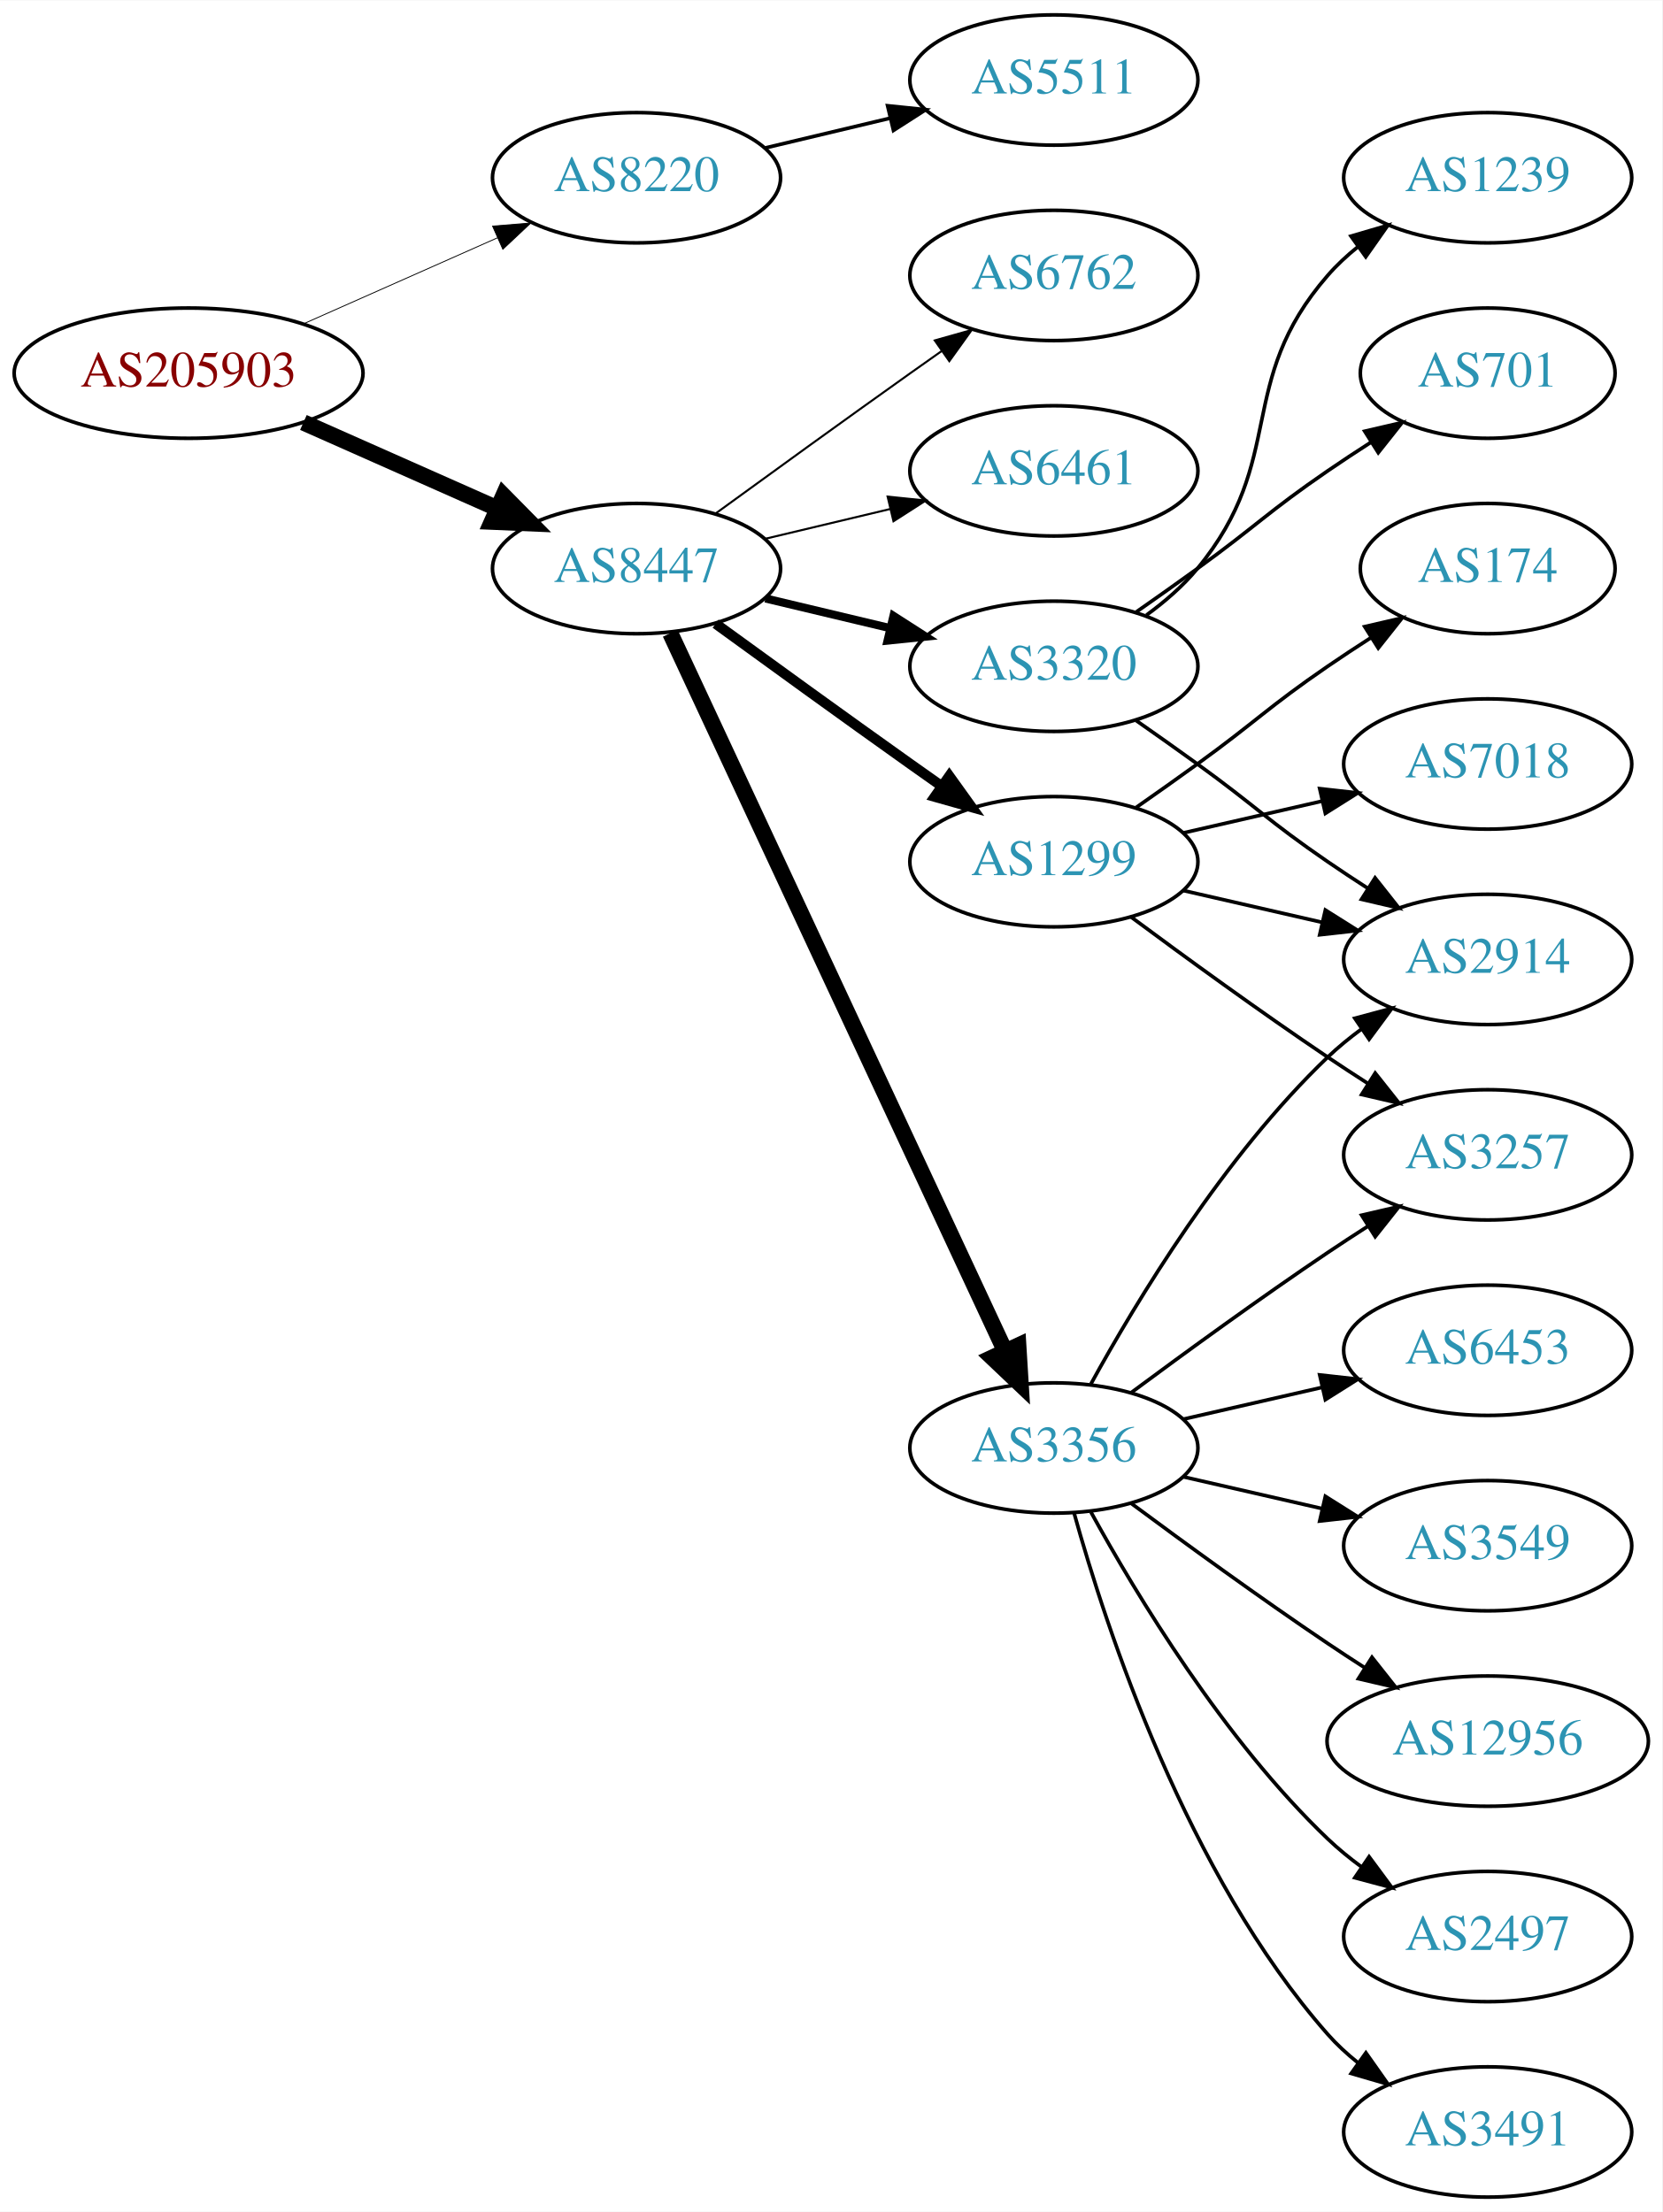
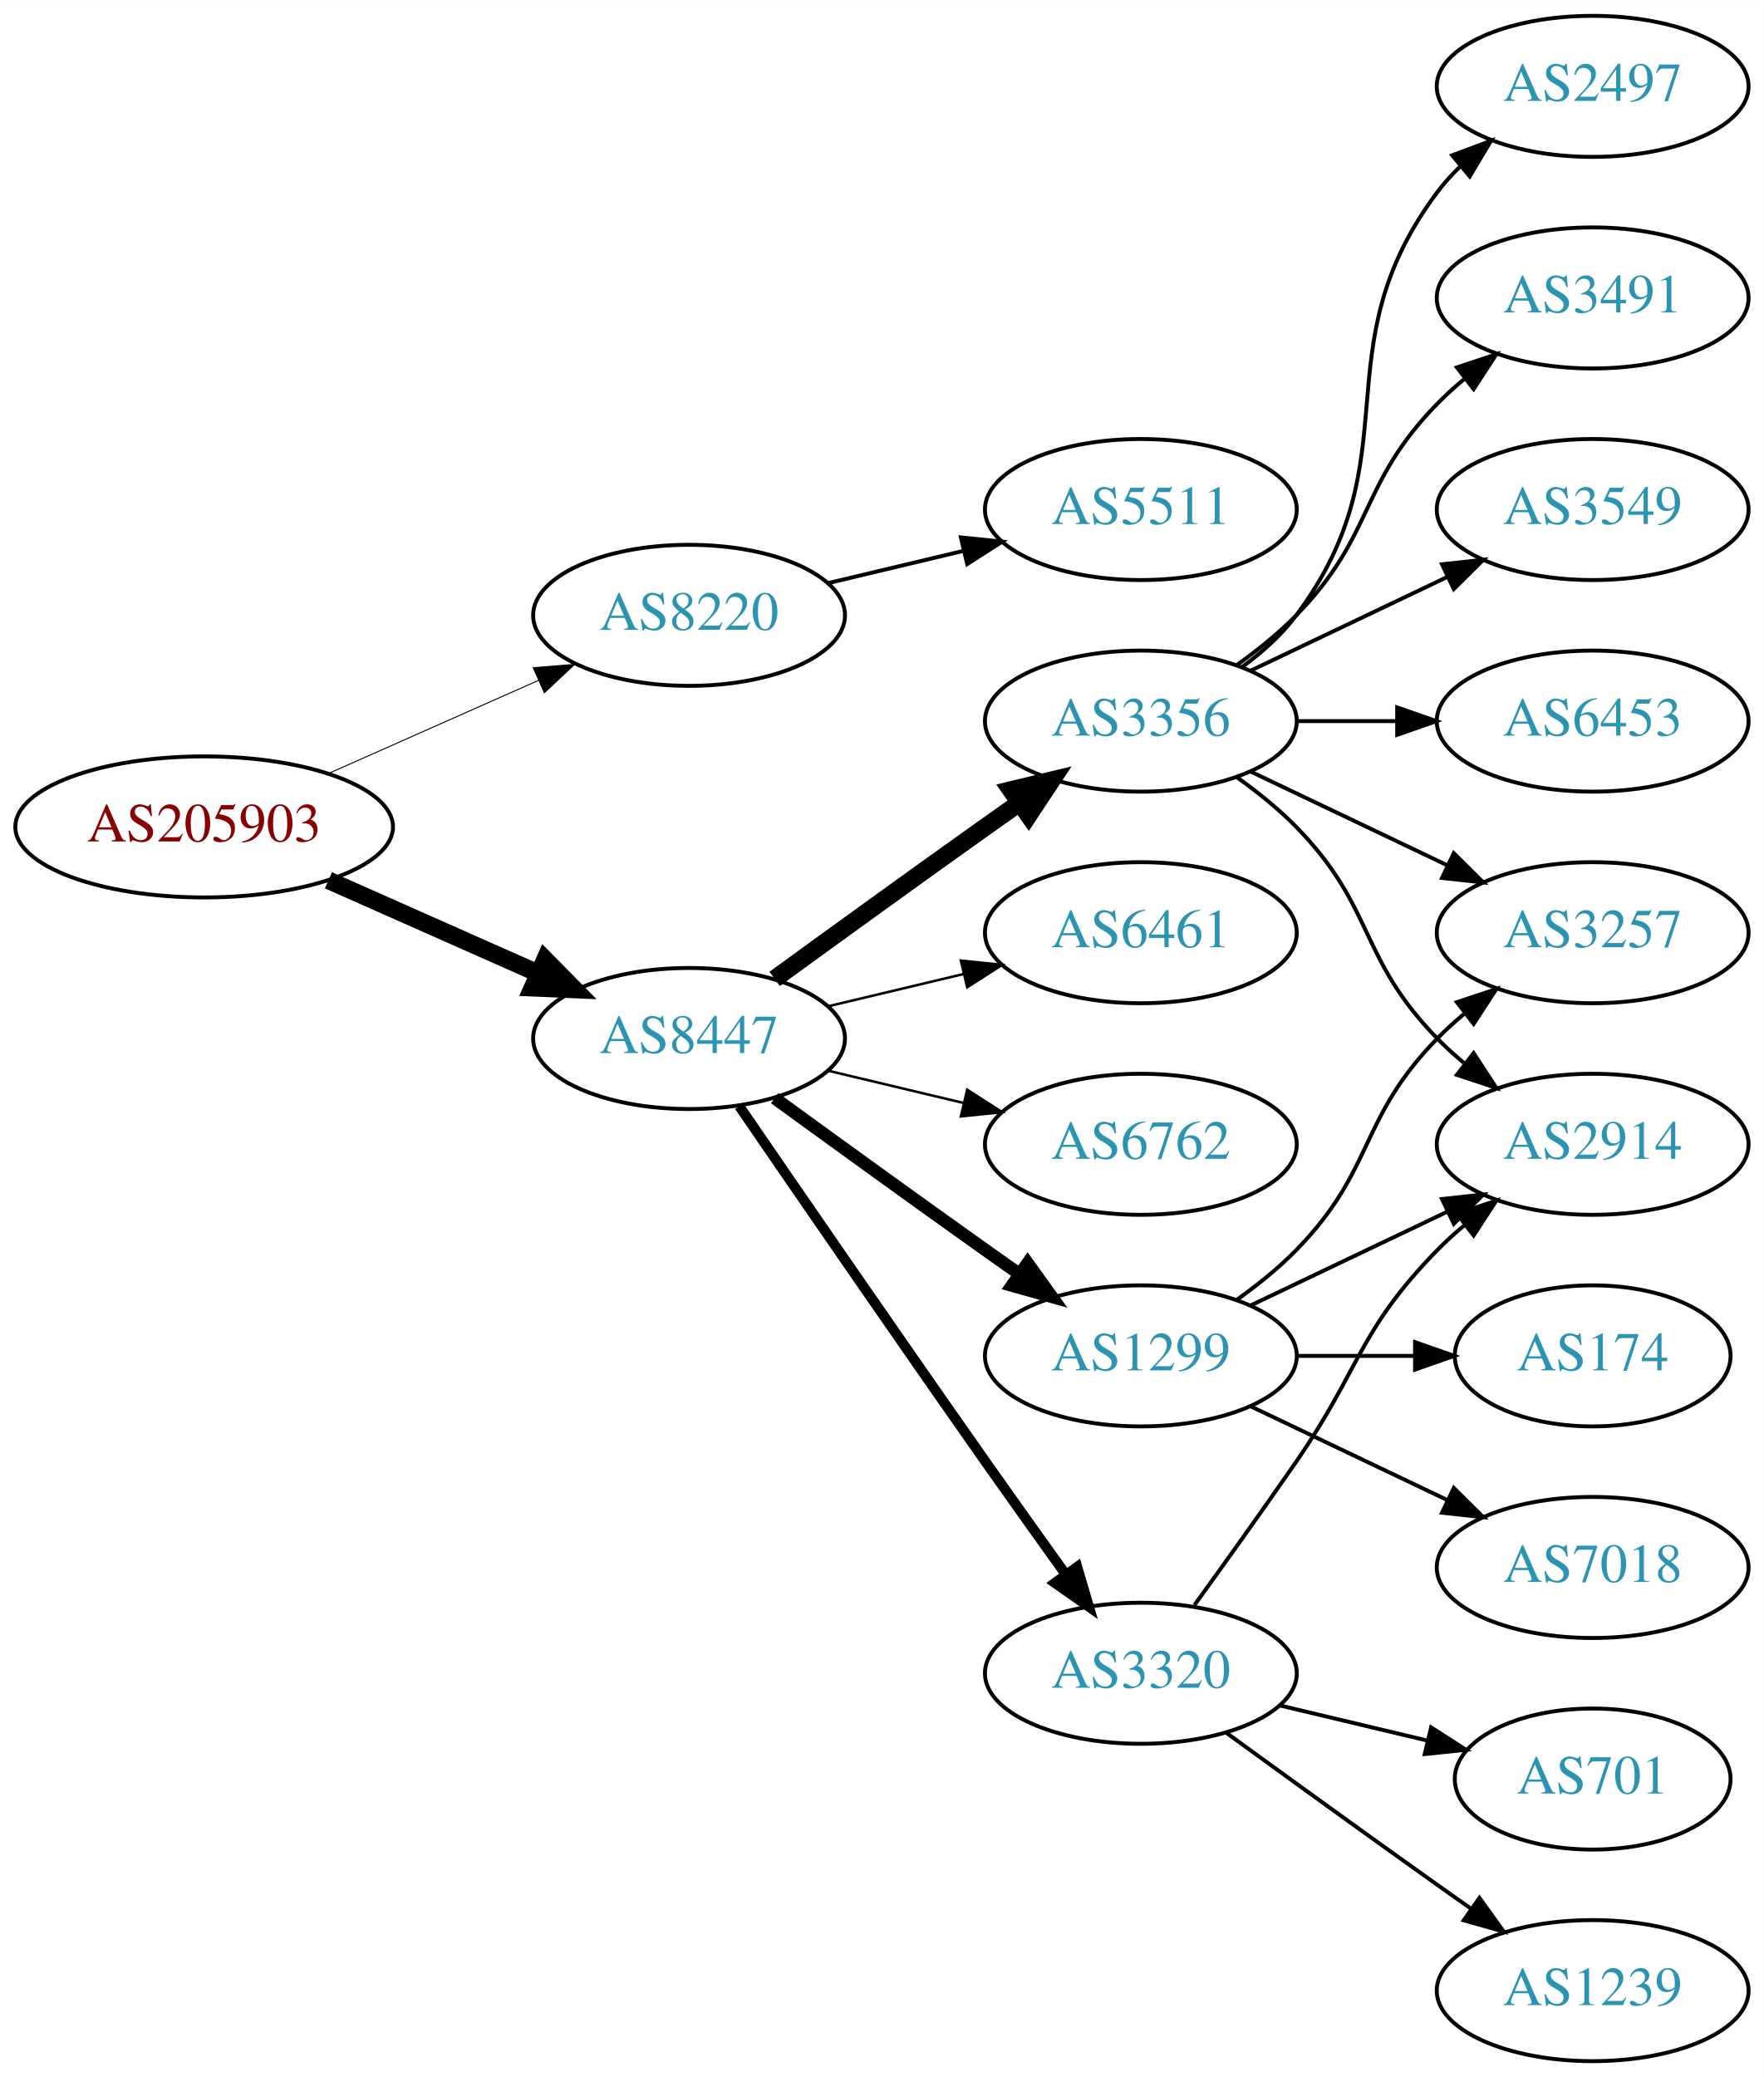
- <svg xmlns="http://www.w3.org/2000/svg" xmlns:xlink="http://www.w3.org/1999/xlink" width="459pt" height="611pt" viewBox="0.00 0.00 459.17 611.00">
-   <g id="graph0" class="graph" transform="scale(1 1) rotate(0) translate(4 607)">
-     <polygon fill="white" stroke="none" points="-4,4 -4,-607 455.17,-607 455.17,4 -4,4" />
+ <svg xmlns="http://www.w3.org/2000/svg" xmlns:xlink="http://www.w3.org/1999/xlink" width="450pt" height="530pt" viewBox="0.00 0.00 450.07 530.00">
+   <g id="graph0" class="graph" transform="scale(1 1) rotate(0) translate(4 526)">
+     <polygon fill="white" stroke="none" points="-4,4 -4,-526 446.07,-526 446.07,4 -4,4" />
    <g id="node1" class="node">
      <g id="a_node1">
        <a xlink:href="/asn/205903" xlink:title="AS205903 ~ Bank Gutmann Aktiengesellschaft [AT]">
-           <ellipse fill="#ffffff" stroke="black" cx="48.096" cy="-504" rx="48.192" ry="18" />
-           <text text-anchor="middle" x="48.096" y="-500.3" font-family="Times,serif" font-size="14.00" fill="#880000">AS205903</text>
+           <ellipse fill="#ffffff" stroke="black" cx="48.096" cy="-315" rx="48.192" ry="18" />
+           <text text-anchor="middle" x="48.096" y="-311.3" font-family="Times,serif" font-size="14.00" fill="#880000">AS205903</text>
        </a>
      </g>
    </g>
    <g id="node2" class="node">
      <g id="a_node2">
        <a xlink:href="/asn/8220" xlink:title="AS8220 ~ COLT [GB]">
-           <ellipse fill="#ffffff" stroke="black" cx="171.838" cy="-558" rx="39.794" ry="18" />
-           <text text-anchor="middle" x="171.838" y="-554.3" font-family="Times,serif" font-size="14.00" fill="#2c94b3">AS8220</text>
+           <ellipse fill="#ffffff" stroke="black" cx="171.838" cy="-369" rx="39.794" ry="18" />
+           <text text-anchor="middle" x="171.838" y="-365.3" font-family="Times,serif" font-size="14.00" fill="#2c94b3">AS8220</text>
        </a>
      </g>
    </g>
    <g id="edge1" class="edge">
-       <path fill="none" stroke="black" stroke-width="0.237" d="M79.816,-517.626C96.101,-524.85 116.238,-533.781 133.427,-541.406" />
-       <polygon fill="black" stroke="black" stroke-width="0.237" points="132.07,-544.633 142.631,-545.488 134.909,-538.234 132.07,-544.633" />
+       <path fill="none" stroke="black" stroke-width="0.25" d="M79.816,-328.626C96.101,-335.85 116.238,-344.781 133.427,-352.406" />
+       <polygon fill="black" stroke="black" stroke-width="0.25" points="132.07,-355.633 142.631,-356.488 134.909,-349.234 132.07,-355.633" />
    </g>
    <g id="node3" class="node">
      <g id="a_node3">
        <a xlink:href="/asn/8447" xlink:title="AS8447 ~ A1 Telekom Austria AG [AT]">
-           <ellipse fill="#ffffff" stroke="black" cx="171.838" cy="-450" rx="39.794" ry="18" />
-           <text text-anchor="middle" x="171.838" y="-446.3" font-family="Times,serif" font-size="14.00" fill="#2c94b3">AS8447</text>
+           <ellipse fill="#ffffff" stroke="black" cx="171.838" cy="-261" rx="39.794" ry="18" />
+           <text text-anchor="middle" x="171.838" y="-257.3" font-family="Times,serif" font-size="14.00" fill="#2c94b3">AS8447</text>
        </a>
      </g>
    </g>
    <g id="edge2" class="edge">
-       <path fill="none" stroke="black" stroke-width="4.5" d="M79.816,-490.374C96.101,-483.15 116.238,-474.219 133.427,-466.594" />
-       <polygon fill="black" stroke="black" stroke-width="4.5" points="135.086,-470.166 142.631,-462.512 131.893,-462.967 135.086,-470.166" />
+       <path fill="none" stroke="black" stroke-width="4.5" d="M79.816,-301.374C96.101,-294.15 116.238,-285.219 133.427,-277.594" />
+       <polygon fill="black" stroke="black" stroke-width="4.5" points="135.086,-281.166 142.631,-273.512 131.893,-273.967 135.086,-281.166" />
    </g>
    <g id="node4" class="node">
      <g id="a_node4">
        <a xlink:href="/asn/5511" xlink:title="AS5511 ~ Orange S.A. [FR]">
-           <ellipse fill="#ffffff" stroke="black" cx="287.131" cy="-585" rx="39.794" ry="18" />
-           <text text-anchor="middle" x="287.131" y="-581.3" font-family="Times,serif" font-size="14.00" fill="#2c94b3">AS5511</text>
+           <ellipse fill="#ffffff" stroke="black" cx="287.131" cy="-396" rx="39.794" ry="18" />
+           <text text-anchor="middle" x="287.131" y="-392.3" font-family="Times,serif" font-size="14.00" fill="#2c94b3">AS5511</text>
        </a>
      </g>
    </g>
    <g id="edge3" class="edge">
-       <path fill="none" stroke="black" d="M207.445,-566.248C218.316,-568.838 230.471,-571.735 241.913,-574.462" />
-       <polygon fill="black" stroke="black" points="241.197,-577.889 251.736,-576.803 242.819,-571.08 241.197,-577.889" />
+       <path fill="none" stroke="black" d="M207.445,-377.248C218.316,-379.838 230.471,-382.735 241.913,-385.462" />
+       <polygon fill="black" stroke="black" points="241.197,-388.889 251.736,-387.803 242.819,-382.08 241.197,-388.889" />
    </g>
    <g id="node5" class="node">
      <g id="a_node5">
        <a xlink:href="/asn/1299" xlink:title="AS1299 ~ Telia Carrier [EU]">
-           <ellipse fill="#ffffff" stroke="black" cx="287.131" cy="-369" rx="39.794" ry="18" />
-           <text text-anchor="middle" x="287.131" y="-365.3" font-family="Times,serif" font-size="14.00" fill="#2c94b3">AS1299</text>
+           <ellipse fill="#ffffff" stroke="black" cx="287.131" cy="-180" rx="39.794" ry="18" />
+           <text text-anchor="middle" x="287.131" y="-176.3" font-family="Times,serif" font-size="14.00" fill="#2c94b3">AS1299</text>
        </a>
      </g>
    </g>
    <g id="edge4" class="edge">
-       <path fill="none" stroke="black" stroke-width="2.812" d="M193.686,-434.778C208.62,-423.909 229.234,-408.975 247.484,-396 250.305,-393.995 253.248,-391.915 256.196,-389.841" />
-       <polygon fill="black" stroke="black" stroke-width="2.812" points="258.242,-392.681 264.421,-384.074 254.223,-386.95 258.242,-392.681" />
+       <path fill="none" stroke="black" stroke-width="3.214" d="M193.686,-245.778C208.62,-234.909 229.234,-219.975 247.484,-207 250.305,-204.995 253.248,-202.915 256.196,-200.841" />
+       <polygon fill="black" stroke="black" stroke-width="3.214" points="258.242,-203.681 264.421,-195.074 254.223,-197.95 258.242,-203.681" />
    </g>
    <g id="node6" class="node">
      <g id="a_node6">
-         <a xlink:href="/asn/3356" xlink:title="AS3356 ~ Level 3 Parent, LLC [US]">
-           <ellipse fill="#ffffff" stroke="black" cx="287.131" cy="-207" rx="39.794" ry="18" />
-           <text text-anchor="middle" x="287.131" y="-203.3" font-family="Times,serif" font-size="14.00" fill="#2c94b3">AS3356</text>
+         <a xlink:href="/asn/3320" xlink:title="AS3320 ~ DTAG [DE]">
+           <ellipse fill="#ffffff" stroke="black" cx="287.131" cy="-99" rx="39.794" ry="18" />
+           <text text-anchor="middle" x="287.131" y="-95.3" font-family="Times,serif" font-size="14.00" fill="#2c94b3">AS3320</text>
        </a>
      </g>
    </g>
    <g id="edge5" class="edge">
-       <path fill="none" stroke="black" stroke-width="4.5" d="M181.169,-432.132C200.858,-389.899 250.358,-283.728 273.649,-233.773" />
-       <polygon fill="black" stroke="black" stroke-width="4.5" points="277.284,-235.294 277.941,-224.567 270.146,-231.966 277.284,-235.294" />
+       <path fill="none" stroke="black" stroke-width="2.571" d="M184.645,-243.731C199.288,-222.358 225.062,-184.88 247.484,-153 254.119,-143.567 261.469,-133.261 267.963,-124.205" />
+       <polygon fill="black" stroke="black" stroke-width="2.571" points="270.884,-126.138 273.875,-115.974 265.199,-122.054 270.884,-126.138" />
    </g>
    <g id="node7" class="node">
      <g id="a_node7">
-         <a xlink:href="/asn/3320" xlink:title="AS3320 ~ DTAG [DE]">
-           <ellipse fill="#ffffff" stroke="black" cx="287.131" cy="-423" rx="39.794" ry="18" />
-           <text text-anchor="middle" x="287.131" y="-419.3" font-family="Times,serif" font-size="14.00" fill="#2c94b3">AS3320</text>
+         <a xlink:href="/asn/3356" xlink:title="AS3356 ~ Level 3 Parent, LLC [US]">
+           <ellipse fill="#ffffff" stroke="black" cx="287.131" cy="-342" rx="39.794" ry="18" />
+           <text text-anchor="middle" x="287.131" y="-338.3" font-family="Times,serif" font-size="14.00" fill="#2c94b3">AS3356</text>
        </a>
      </g>
    </g>
    <g id="edge6" class="edge">
-       <path fill="none" stroke="black" stroke-width="2.25" d="M207.445,-441.752C218.316,-439.162 230.471,-436.265 241.913,-433.538" />
-       <polygon fill="black" stroke="black" stroke-width="2.25" points="242.819,-436.92 251.736,-431.197 241.197,-430.111 242.819,-436.92" />
+       <path fill="none" stroke="black" stroke-width="4.5" d="M193.686,-276.222C208.62,-287.091 229.234,-302.025 247.484,-315 250.305,-317.005 253.248,-319.085 256.196,-321.159" />
+       <polygon fill="black" stroke="black" stroke-width="4.5" points="253.972,-324.409 264.421,-326.926 258.493,-317.961 253.972,-324.409" />
    </g>
    <g id="node8" class="node">
      <g id="a_node8">
-         <a xlink:href="/asn/6762" xlink:title="AS6762 ~ TELECOM ITALIA SPARKLE S.p.A. [IT]">
-           <ellipse fill="#ffffff" stroke="black" cx="287.131" cy="-531" rx="39.794" ry="18" />
-           <text text-anchor="middle" x="287.131" y="-527.3" font-family="Times,serif" font-size="14.00" fill="#2c94b3">AS6762</text>
+         <a xlink:href="/asn/6461" xlink:title="AS6461 ~ Zayo Bandwidth [US]">
+           <ellipse fill="#ffffff" stroke="black" cx="287.131" cy="-288" rx="39.794" ry="18" />
+           <text text-anchor="middle" x="287.131" y="-284.3" font-family="Times,serif" font-size="14.00" fill="#2c94b3">AS6461</text>
        </a>
      </g>
    </g>
    <g id="edge7" class="edge">
-       <path fill="none" stroke="black" stroke-width="0.562" d="M193.686,-465.222C208.62,-476.091 229.234,-491.025 247.484,-504 250.305,-506.005 253.248,-508.085 256.196,-510.159" />
-       <polygon fill="black" stroke="black" stroke-width="0.562" points="254.223,-513.05 264.421,-515.926 258.242,-507.319 254.223,-513.05" />
+       <path fill="none" stroke="black" stroke-width="0.643" d="M207.445,-269.248C218.316,-271.838 230.471,-274.735 241.913,-277.462" />
+       <polygon fill="black" stroke="black" stroke-width="0.643" points="241.197,-280.889 251.736,-279.803 242.819,-274.08 241.197,-280.889" />
    </g>
    <g id="node9" class="node">
      <g id="a_node9">
-         <a xlink:href="/asn/6461" xlink:title="AS6461 ~ Zayo Bandwidth [US]">
-           <ellipse fill="#ffffff" stroke="black" cx="287.131" cy="-477" rx="39.794" ry="18" />
-           <text text-anchor="middle" x="287.131" y="-473.3" font-family="Times,serif" font-size="14.00" fill="#2c94b3">AS6461</text>
+         <a xlink:href="/asn/6762" xlink:title="AS6762 ~ TELECOM ITALIA SPARKLE S.p.A. [IT]">
+           <ellipse fill="#ffffff" stroke="black" cx="287.131" cy="-234" rx="39.794" ry="18" />
+           <text text-anchor="middle" x="287.131" y="-230.3" font-family="Times,serif" font-size="14.00" fill="#2c94b3">AS6762</text>
        </a>
      </g>
    </g>
    <g id="edge8" class="edge">
-       <path fill="none" stroke="black" stroke-width="0.562" d="M207.445,-458.248C218.316,-460.838 230.471,-463.735 241.913,-466.462" />
-       <polygon fill="black" stroke="black" stroke-width="0.562" points="241.197,-469.889 251.736,-468.803 242.819,-463.08 241.197,-469.889" />
+       <path fill="none" stroke="black" stroke-width="0.643" d="M207.445,-252.752C218.316,-250.162 230.471,-247.265 241.913,-244.538" />
+       <polygon fill="black" stroke="black" stroke-width="0.643" points="242.819,-247.92 251.736,-242.197 241.197,-241.111 242.819,-247.92" />
    </g>
    <g id="node10" class="node">
      <g id="a_node10">
-         <a xlink:href="/asn/3257" xlink:title="AS3257 ~ GTT [DE]">
-           <ellipse fill="#ffffff" stroke="black" cx="406.973" cy="-288" rx="39.794" ry="18" />
-           <text text-anchor="middle" x="406.973" y="-284.3" font-family="Times,serif" font-size="14.00" fill="#2c94b3">AS3257</text>
+         <a xlink:href="/asn/7018" xlink:title="AS7018 ~ AT&amp;T Services, Inc. [US]">
+           <ellipse fill="#ffffff" stroke="black" cx="402.424" cy="-126" rx="39.794" ry="18" />
+           <text text-anchor="middle" x="402.424" y="-122.3" font-family="Times,serif" font-size="14.00" fill="#2c94b3">AS7018</text>
        </a>
      </g>
    </g>
    <g id="edge9" class="edge">
-       <path fill="none" stroke="black" d="M308.461,-353.723C323.324,-342.696 344.068,-327.593 362.777,-315 366.326,-312.611 370.077,-310.161 373.825,-307.758" />
-       <polygon fill="black" stroke="black" points="375.893,-310.591 382.474,-302.288 372.151,-304.675 375.893,-310.591" />
+       <path fill="none" stroke="black" d="M315.267,-167.066C330.261,-159.919 349.082,-150.948 365.306,-143.215" />
+       <polygon fill="black" stroke="black" points="366.988,-146.291 374.509,-138.829 363.976,-139.972 366.988,-146.291" />
    </g>
    <g id="node11" class="node">
      <g id="a_node11">
-         <a xlink:href="/asn/7018" xlink:title="AS7018 ~ AT&amp;T Services, Inc. [US]">
-           <ellipse fill="#ffffff" stroke="black" cx="406.973" cy="-396" rx="39.794" ry="18" />
-           <text text-anchor="middle" x="406.973" y="-392.3" font-family="Times,serif" font-size="14.00" fill="#2c94b3">AS7018</text>
+         <a xlink:href="/asn/174" xlink:title="AS174 ~ Cogent Communications [US]">
+           <ellipse fill="#ffffff" stroke="black" cx="402.424" cy="-180" rx="35.194" ry="18" />
+           <text text-anchor="middle" x="402.424" y="-176.3" font-family="Times,serif" font-size="14.00" fill="#2c94b3">AS174</text>
        </a>
      </g>
    </g>
    <g id="edge10" class="edge">
-       <path fill="none" stroke="black" d="M322.85,-376.955C334.85,-379.704 348.471,-382.825 361.164,-385.733" />
-       <polygon fill="black" stroke="black" points="360.566,-389.187 371.095,-388.009 362.129,-382.364 360.566,-389.187" />
+       <path fill="none" stroke="black" d="M326.803,-180C336.508,-180 346.999,-180 356.962,-180" />
+       <polygon fill="black" stroke="black" points="357.098,-183.5 367.098,-180 357.098,-176.5 357.098,-183.5" />
    </g>
    <g id="node12" class="node">
      <g id="a_node12">
-         <a xlink:href="/asn/174" xlink:title="AS174 ~ Cogent Communications [US]">
-           <ellipse fill="#ffffff" stroke="black" cx="406.973" cy="-450" rx="35.194" ry="18" />
-           <text text-anchor="middle" x="406.973" y="-446.3" font-family="Times,serif" font-size="14.00" fill="#2c94b3">AS174</text>
+         <a xlink:href="/asn/2914" xlink:title="AS2914 ~ NTT America, Inc. [US]">
+           <ellipse fill="#ffffff" stroke="black" cx="402.424" cy="-234" rx="39.794" ry="18" />
+           <text text-anchor="middle" x="402.424" y="-230.3" font-family="Times,serif" font-size="14.00" fill="#2c94b3">AS2914</text>
        </a>
      </g>
    </g>
    <g id="edge11" class="edge">
-       <path fill="none" stroke="black" d="M309.888,-384.009C315.422,-387.879 321.341,-392.064 326.777,-396 342.977,-407.729 346.283,-411.689 362.777,-423 366.572,-425.602 370.609,-428.262 374.633,-430.849" />
-       <polygon fill="black" stroke="black" points="372.998,-433.956 383.32,-436.343 376.739,-428.04 372.998,-433.956" />
+       <path fill="none" stroke="black" d="M315.267,-192.934C330.261,-200.081 349.082,-209.052 365.306,-216.785" />
+       <polygon fill="black" stroke="black" points="363.976,-220.028 374.509,-221.171 366.988,-213.709 363.976,-220.028" />
    </g>
    <g id="node13" class="node">
      <g id="a_node13">
-         <a xlink:href="/asn/2914" xlink:title="AS2914 ~ NTT America, Inc. [US]">
-           <ellipse fill="#ffffff" stroke="black" cx="406.973" cy="-342" rx="39.794" ry="18" />
-           <text text-anchor="middle" x="406.973" y="-338.3" font-family="Times,serif" font-size="14.00" fill="#2c94b3">AS2914</text>
+         <a xlink:href="/asn/3257" xlink:title="AS3257 ~ GTT [DE]">
+           <ellipse fill="#ffffff" stroke="black" cx="402.424" cy="-288" rx="39.794" ry="18" />
+           <text text-anchor="middle" x="402.424" y="-284.3" font-family="Times,serif" font-size="14.00" fill="#2c94b3">AS3257</text>
        </a>
      </g>
    </g>
    <g id="edge12" class="edge">
-       <path fill="none" stroke="black" d="M322.85,-361.045C334.85,-358.296 348.471,-355.175 361.164,-352.267" />
-       <polygon fill="black" stroke="black" points="362.129,-355.636 371.095,-349.991 360.566,-348.813 362.129,-355.636" />
-     </g>
-     <g id="edge14" class="edge">
-       <path fill="none" stroke="black" d="M308.461,-222.277C323.324,-233.304 344.068,-248.407 362.777,-261 366.326,-263.389 370.077,-265.839 373.825,-268.242" />
-       <polygon fill="black" stroke="black" points="372.151,-271.325 382.474,-273.712 375.893,-265.409 372.151,-271.325" />
-     </g>
-     <g id="edge17" class="edge">
-       <path fill="none" stroke="black" d="M297.372,-224.713C309.918,-247.561 334.095,-287.611 362.777,-315 365.646,-317.739 368.834,-320.347 372.144,-322.785" />
-       <polygon fill="black" stroke="black" points="370.267,-325.742 380.503,-328.477 374.207,-319.956 370.267,-325.742" />
+       <path fill="none" stroke="black" d="M311.725,-194.389C316.981,-198.148 322.313,-202.437 326.777,-207 346.95,-227.617 342.605,-240.383 362.777,-261 364.87,-263.139 367.154,-265.218 369.53,-267.21" />
+       <polygon fill="black" stroke="black" points="367.774,-270.275 377.83,-273.611 372.049,-264.732 367.774,-270.275" />
+     </g>
+     <g id="edge19" class="edge">
+       <path fill="none" stroke="black" d="M300.81,-116.406C308.426,-126.937 318.258,-140.67 326.777,-153 343.173,-176.731 342.605,-186.383 362.777,-207 364.87,-209.139 367.154,-211.218 369.53,-213.21" />
+       <polygon fill="black" stroke="black" points="367.774,-216.275 377.83,-219.611 372.049,-210.732 367.774,-216.275" />
+     </g>
+     <g id="node18" class="node">
+       <g id="a_node18">
+         <a xlink:href="/asn/1239" xlink:title="AS1239 ~ Sprint [US]">
+           <ellipse fill="#ffffff" stroke="black" cx="402.424" cy="-18" rx="39.794" ry="18" />
+           <text text-anchor="middle" x="402.424" y="-14.3" font-family="Times,serif" font-size="14.00" fill="#2c94b3">AS1239</text>
+         </a>
+       </g>
+     </g>
+     <g id="edge20" class="edge">
+       <path fill="none" stroke="black" d="M308.979,-83.778C323.913,-72.909 344.527,-57.975 362.777,-45 365.598,-42.995 368.541,-40.915 371.489,-38.841" />
+       <polygon fill="black" stroke="black" points="373.535,-41.681 379.714,-33.074 369.516,-35.95 373.535,-41.681" />
+     </g>
+     <g id="node19" class="node">
+       <g id="a_node19">
+         <a xlink:href="/asn/701" xlink:title="AS701 ~ UUNET [US]">
+           <ellipse fill="#ffffff" stroke="black" cx="402.424" cy="-72" rx="35.194" ry="18" />
+           <text text-anchor="middle" x="402.424" y="-68.3" font-family="Times,serif" font-size="14.00" fill="#2c94b3">AS701</text>
+         </a>
+       </g>
+     </g>
+     <g id="edge21" class="edge">
+       <path fill="none" stroke="black" d="M322.738,-90.752C334.533,-87.942 347.837,-84.771 360.105,-81.847" />
+       <polygon fill="black" stroke="black" points="361.194,-85.186 370.11,-79.463 359.571,-78.376 361.194,-85.186" />
+     </g>
+     <g id="edge18" class="edge">
+       <path fill="none" stroke="black" d="M311.725,-327.611C316.981,-323.852 322.313,-319.563 326.777,-315 346.95,-294.383 342.605,-281.617 362.777,-261 364.87,-258.861 367.154,-256.782 369.53,-254.79" />
+       <polygon fill="black" stroke="black" points="372.049,-257.268 377.83,-248.389 367.774,-251.725 372.049,-257.268" />
+     </g>
+     <g id="edge13" class="edge">
+       <path fill="none" stroke="black" d="M315.267,-329.066C330.261,-321.919 349.082,-312.948 365.306,-305.215" />
+       <polygon fill="black" stroke="black" points="366.988,-308.291 374.509,-300.829 363.976,-301.972 366.988,-308.291" />
    </g>
    <g id="node14" class="node">
      <g id="a_node14">
-         <a xlink:href="/asn/12956" xlink:title="AS12956 ~ TELXIUS [ES]">
-           <ellipse fill="#ffffff" stroke="black" cx="406.973" cy="-126" rx="44.393" ry="18" />
-           <text text-anchor="middle" x="406.973" y="-122.3" font-family="Times,serif" font-size="14.00" fill="#2c94b3">AS12956</text>
-         </a>
-       </g>
-     </g>
-     <g id="edge13" class="edge">
-       <path fill="none" stroke="black" d="M308.461,-191.723C323.324,-180.696 344.068,-165.593 362.777,-153 366.067,-150.785 369.53,-148.518 373.004,-146.285" />
-       <polygon fill="black" stroke="black" points="375.001,-149.163 381.572,-140.852 371.252,-143.252 375.001,-149.163" />
+         <a xlink:href="/asn/3549" xlink:title="AS3549 ~ Level 3 Parent, LLC [US]">
+           <ellipse fill="#ffffff" stroke="black" cx="402.424" cy="-396" rx="39.794" ry="18" />
+           <text text-anchor="middle" x="402.424" y="-392.3" font-family="Times,serif" font-size="14.00" fill="#2c94b3">AS3549</text>
+         </a>
+       </g>
+     </g>
+     <g id="edge14" class="edge">
+       <path fill="none" stroke="black" d="M315.267,-354.934C330.261,-362.081 349.082,-371.052 365.306,-378.785" />
+       <polygon fill="black" stroke="black" points="363.976,-382.028 374.509,-383.171 366.988,-375.709 363.976,-382.028" />
    </g>
    <g id="node15" class="node">
      <g id="a_node15">
-         <a xlink:href="/asn/2497" xlink:title="AS2497 ~ Internet Initiative Japan Inc. [JP]">
-           <ellipse fill="#ffffff" stroke="black" cx="406.973" cy="-72" rx="39.794" ry="18" />
-           <text text-anchor="middle" x="406.973" y="-68.3" font-family="Times,serif" font-size="14.00" fill="#2c94b3">AS2497</text>
+         <a xlink:href="/asn/6453" xlink:title="AS6453 ~ TATA COMMUNICATIONS (AMERICA) INC [US]">
+           <ellipse fill="#ffffff" stroke="black" cx="402.424" cy="-342" rx="39.794" ry="18" />
+           <text text-anchor="middle" x="402.424" y="-338.3" font-family="Times,serif" font-size="14.00" fill="#2c94b3">AS6453</text>
        </a>
      </g>
    </g>
    <g id="edge15" class="edge">
-       <path fill="none" stroke="black" d="M297.372,-189.287C309.918,-166.439 334.095,-126.389 362.777,-99 365.646,-96.261 368.834,-93.653 372.144,-91.215" />
-       <polygon fill="black" stroke="black" points="374.207,-94.044 380.503,-85.523 370.267,-88.258 374.207,-94.044" />
+       <path fill="none" stroke="black" d="M326.803,-342C335.006,-342 343.77,-342 352.302,-342" />
+       <polygon fill="black" stroke="black" points="352.541,-345.5 362.541,-342 352.541,-338.5 352.541,-345.5" />
    </g>
    <g id="node16" class="node">
      <g id="a_node16">
-         <a xlink:href="/asn/3491" xlink:title="AS3491 ~ PCCW Global, Inc. [US]">
-           <ellipse fill="#ffffff" stroke="black" cx="406.973" cy="-18" rx="39.794" ry="18" />
-           <text text-anchor="middle" x="406.973" y="-14.3" font-family="Times,serif" font-size="14.00" fill="#2c94b3">AS3491</text>
+         <a xlink:href="/asn/2497" xlink:title="AS2497 ~ Internet Initiative Japan Inc. [JP]">
+           <ellipse fill="#ffffff" stroke="black" cx="402.424" cy="-504" rx="39.794" ry="18" />
+           <text text-anchor="middle" x="402.424" y="-500.3" font-family="Times,serif" font-size="14.00" fill="#2c94b3">AS2497</text>
        </a>
      </g>
    </g>
    <g id="edge16" class="edge">
-       <path fill="none" stroke="black" d="M292.704,-189.054C301.61,-157.005 323.894,-89.158 362.777,-45 365.261,-42.179 368.111,-39.551 371.137,-37.129" />
-       <polygon fill="black" stroke="black" points="373.322,-39.869 379.426,-31.209 369.254,-34.172 373.322,-39.869" />
+       <path fill="none" stroke="black" d="M313.062,-355.882C318.138,-359.611 323.056,-364.016 326.777,-369 357.049,-409.542 332.506,-436.458 362.777,-477 364.522,-479.336 366.529,-481.545 368.693,-483.617" />
+       <polygon fill="black" stroke="black" points="366.57,-486.405 376.493,-490.118 371.052,-481.027 366.57,-486.405" />
    </g>
    <g id="node17" class="node">
      <g id="a_node17">
-         <a xlink:href="/asn/6453" xlink:title="AS6453 ~ TATA COMMUNICATIONS (AMERICA) INC [US]">
-           <ellipse fill="#ffffff" stroke="black" cx="406.973" cy="-234" rx="39.794" ry="18" />
-           <text text-anchor="middle" x="406.973" y="-230.3" font-family="Times,serif" font-size="14.00" fill="#2c94b3">AS6453</text>
-         </a>
-       </g>
-     </g>
-     <g id="edge18" class="edge">
-       <path fill="none" stroke="black" d="M322.85,-214.955C334.85,-217.704 348.471,-220.825 361.164,-223.733" />
-       <polygon fill="black" stroke="black" points="360.566,-227.187 371.095,-226.009 362.129,-220.364 360.566,-227.187" />
-     </g>
-     <g id="node18" class="node">
-       <g id="a_node18">
-         <a xlink:href="/asn/3549" xlink:title="AS3549 ~ Level 3 Parent, LLC [US]">
-           <ellipse fill="#ffffff" stroke="black" cx="406.973" cy="-180" rx="39.794" ry="18" />
-           <text text-anchor="middle" x="406.973" y="-176.3" font-family="Times,serif" font-size="14.00" fill="#2c94b3">AS3549</text>
-         </a>
-       </g>
-     </g>
-     <g id="edge19" class="edge">
-       <path fill="none" stroke="black" d="M322.85,-199.045C334.85,-196.296 348.471,-193.175 361.164,-190.267" />
-       <polygon fill="black" stroke="black" points="362.129,-193.636 371.095,-187.991 360.566,-186.813 362.129,-193.636" />
-     </g>
-     <g id="edge20" class="edge">
-       <path fill="none" stroke="black" d="M309.888,-407.991C315.422,-404.121 321.341,-399.936 326.777,-396 342.977,-384.271 346.283,-380.311 362.777,-369 366.306,-366.581 370.043,-364.111 373.784,-361.698" />
-       <polygon fill="black" stroke="black" points="375.856,-364.528 382.425,-356.216 372.106,-358.618 375.856,-364.528" />
-     </g>
-     <g id="node19" class="node">
-       <g id="a_node19">
-         <a xlink:href="/asn/1239" xlink:title="AS1239 ~ Sprint [US]">
-           <ellipse fill="#ffffff" stroke="black" cx="406.973" cy="-558" rx="39.794" ry="18" />
-           <text text-anchor="middle" x="406.973" y="-554.3" font-family="Times,serif" font-size="14.00" fill="#2c94b3">AS1239</text>
-         </a>
-       </g>
-     </g>
-     <g id="edge21" class="edge">
-       <path fill="none" stroke="black" d="M312.712,-437.156C317.806,-440.872 322.82,-445.201 326.777,-450 351.842,-480.394 336.943,-501.258 362.777,-531 365.242,-533.838 368.079,-536.477 371.097,-538.906" />
-       <polygon fill="black" stroke="black" points="369.207,-541.858 379.375,-544.836 373.283,-536.167 369.207,-541.858" />
-     </g>
-     <g id="node20" class="node">
-       <g id="a_node20">
-         <a xlink:href="/asn/701" xlink:title="AS701 ~ UUNET [US]">
-           <ellipse fill="#ffffff" stroke="black" cx="406.973" cy="-504" rx="35.194" ry="18" />
-           <text text-anchor="middle" x="406.973" y="-500.3" font-family="Times,serif" font-size="14.00" fill="#2c94b3">AS701</text>
-         </a>
-       </g>
-     </g>
-     <g id="edge22" class="edge">
-       <path fill="none" stroke="black" d="M309.888,-438.009C315.422,-441.879 321.341,-446.064 326.777,-450 342.977,-461.729 346.283,-465.689 362.777,-477 366.572,-479.602 370.609,-482.262 374.633,-484.849" />
-       <polygon fill="black" stroke="black" points="372.998,-487.956 383.32,-490.343 376.739,-482.04 372.998,-487.956" />
+         <a xlink:href="/asn/3491" xlink:title="AS3491 ~ PCCW Global, Inc. [US]">
+           <ellipse fill="#ffffff" stroke="black" cx="402.424" cy="-450" rx="39.794" ry="18" />
+           <text text-anchor="middle" x="402.424" y="-446.3" font-family="Times,serif" font-size="14.00" fill="#2c94b3">AS3491</text>
+         </a>
+       </g>
+     </g>
+     <g id="edge17" class="edge">
+       <path fill="none" stroke="black" d="M311.725,-356.389C316.981,-360.148 322.313,-364.437 326.777,-369 346.95,-389.617 342.605,-402.383 362.777,-423 364.87,-425.139 367.154,-427.218 369.53,-429.21" />
+       <polygon fill="black" stroke="black" points="367.774,-432.275 377.83,-435.611 372.049,-426.732 367.774,-432.275" />
    </g>
  </g>
</svg>
